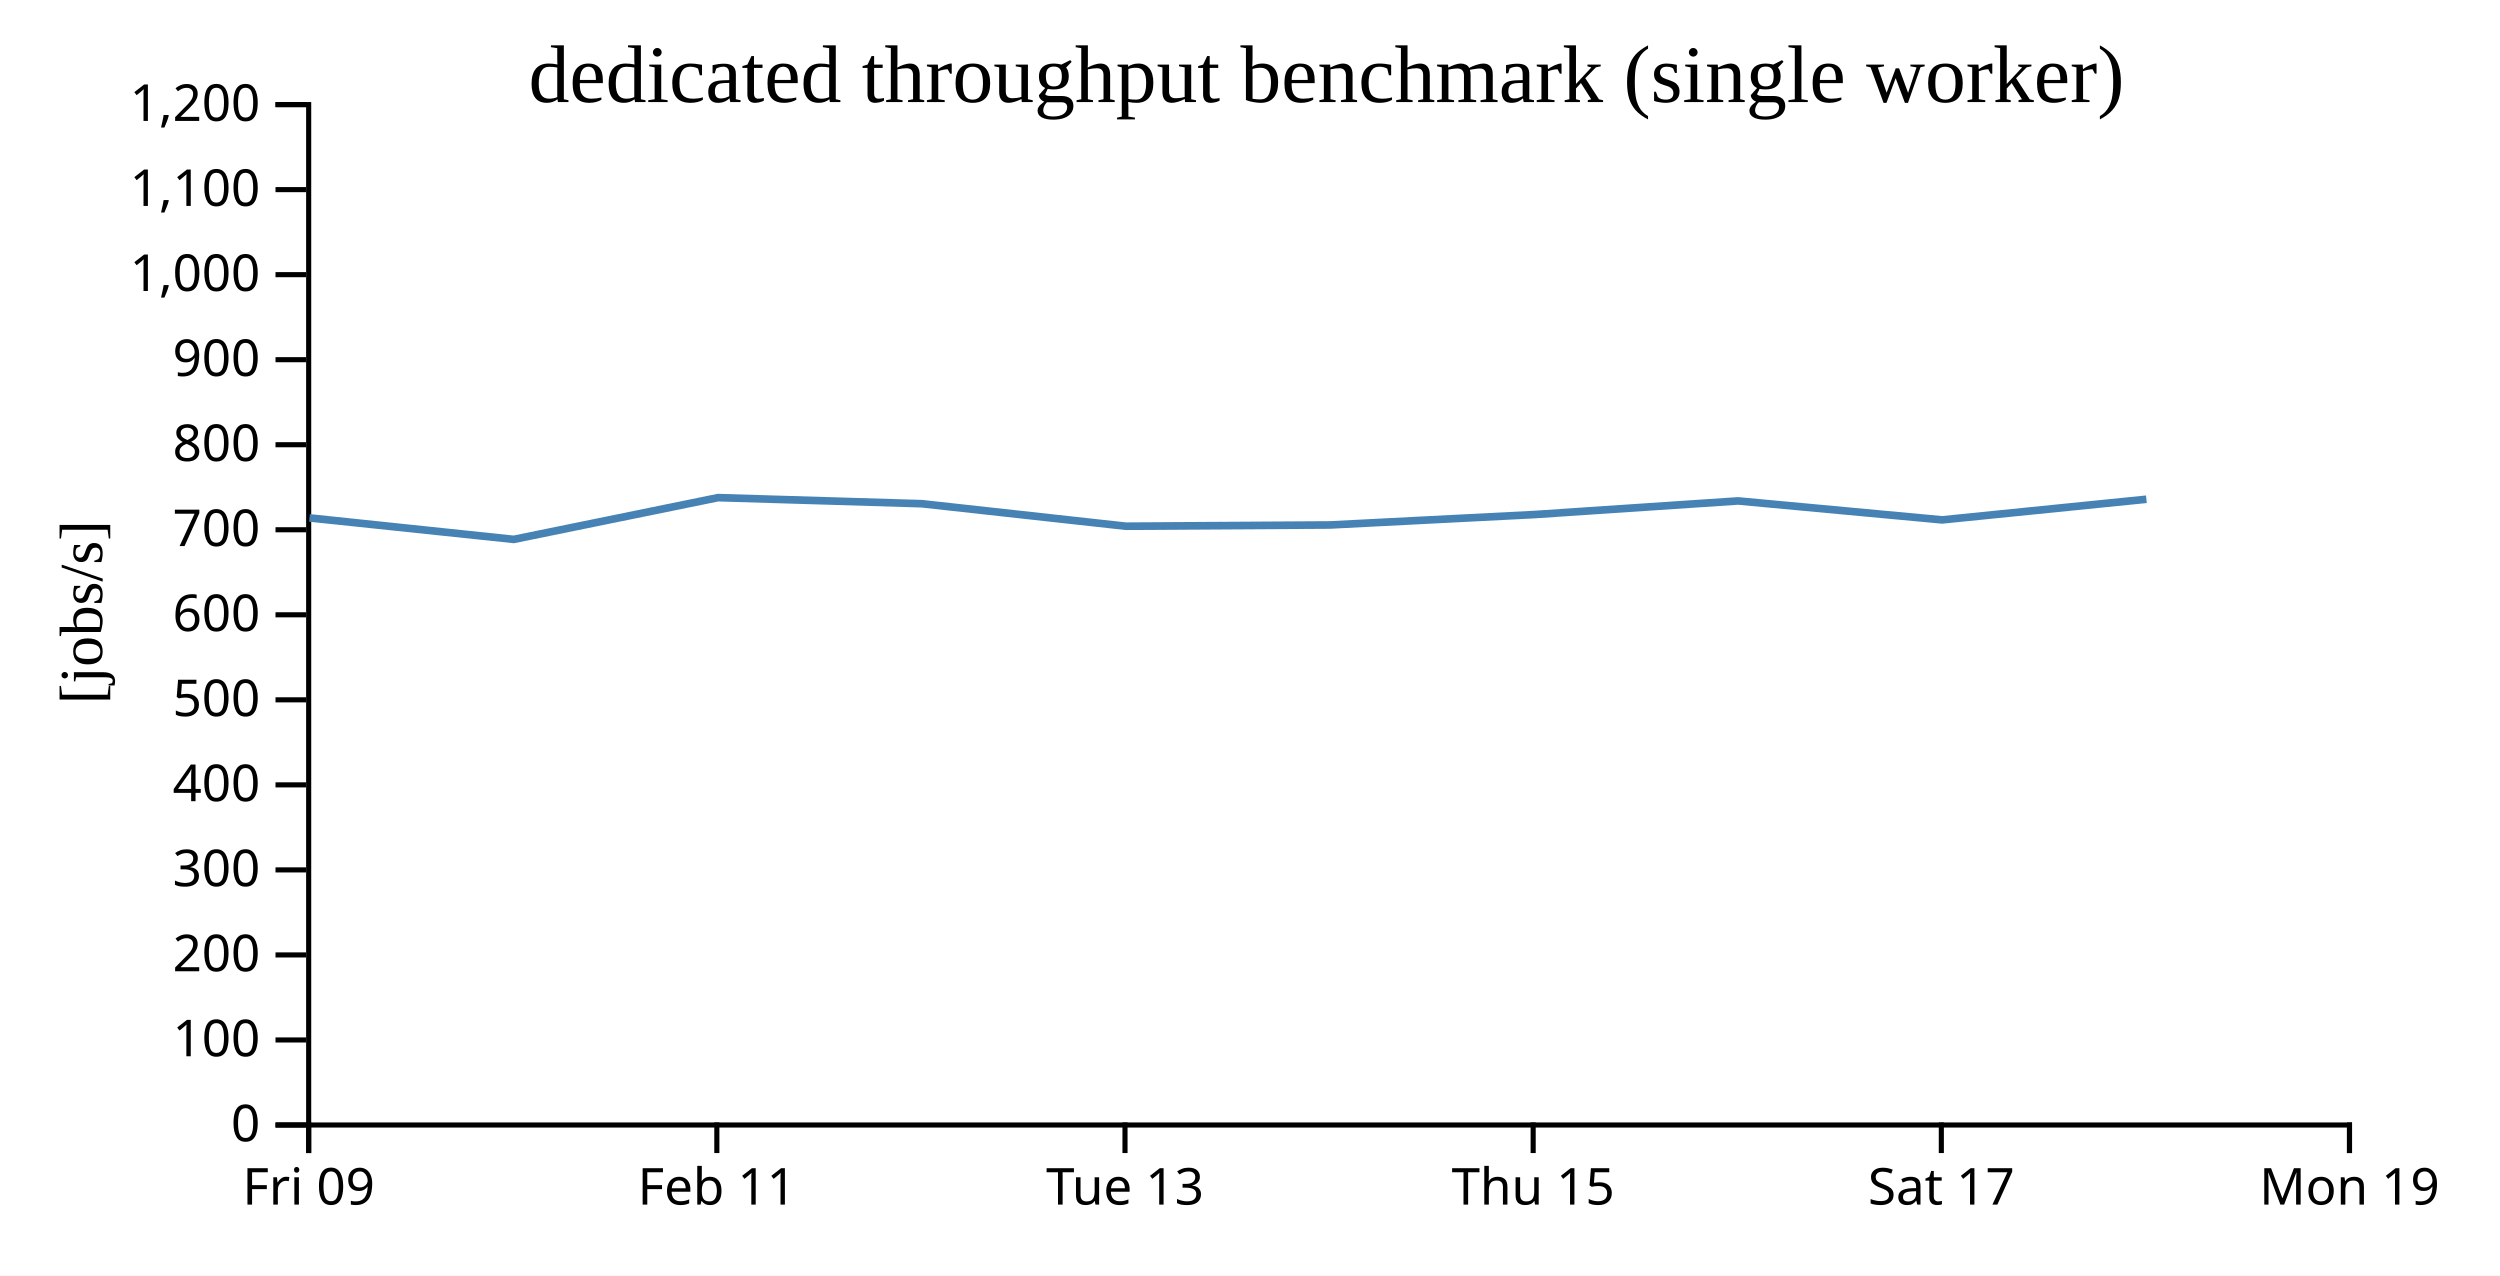
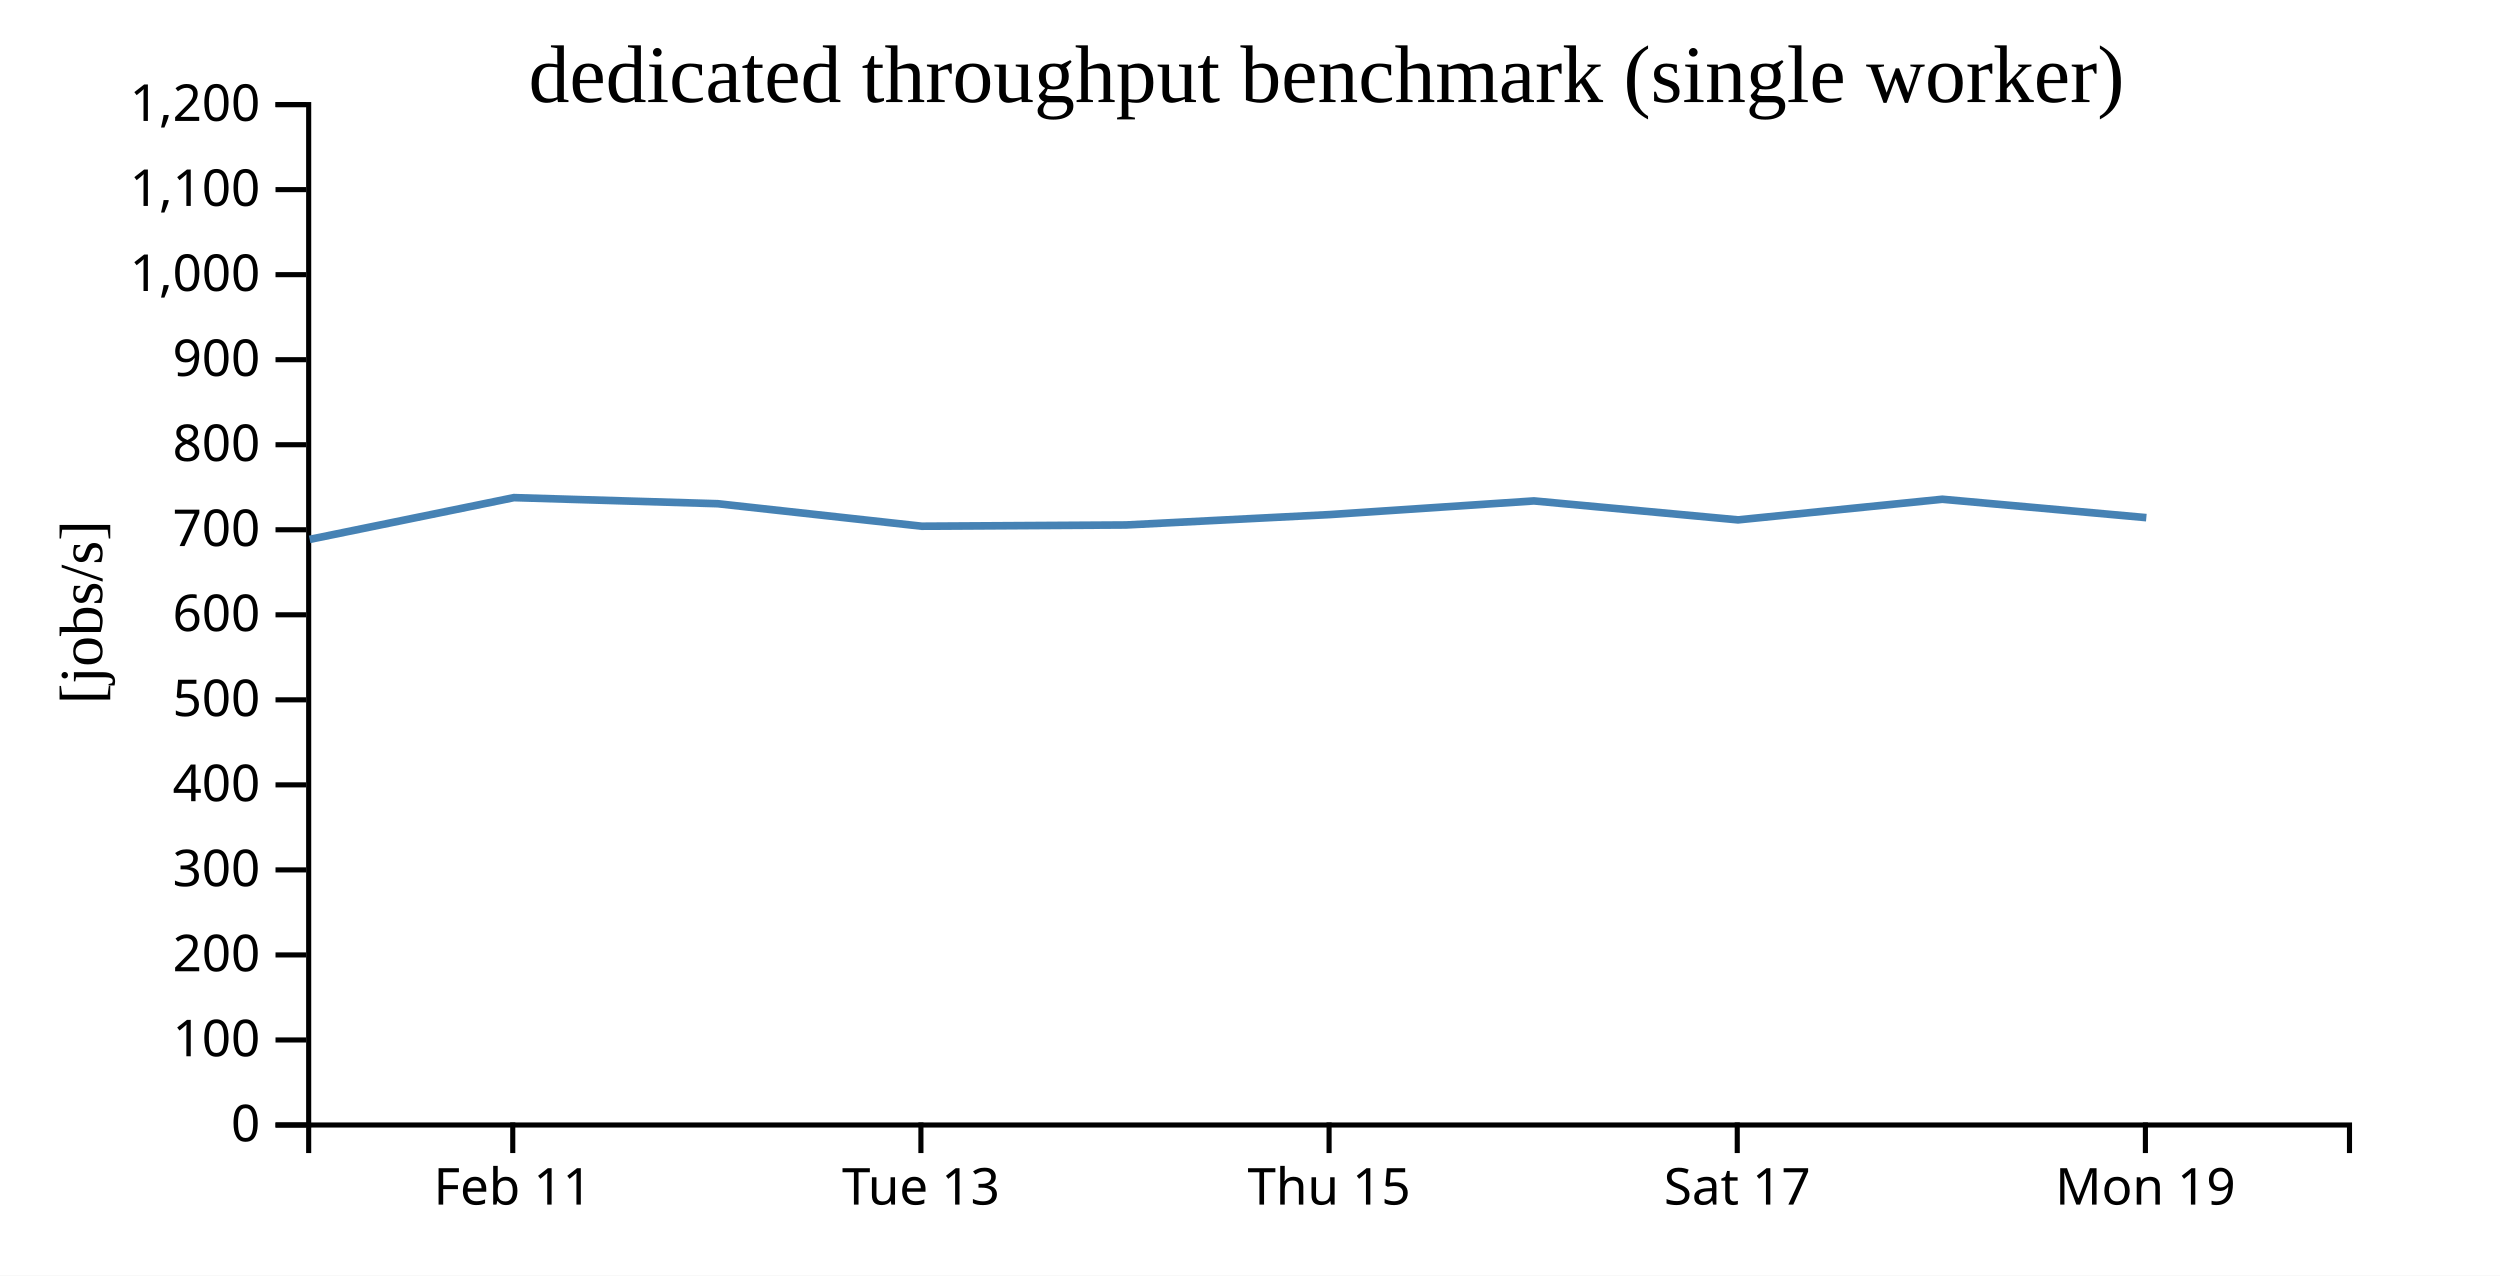
<svg xmlns="http://www.w3.org/2000/svg" width="490" height="250">
  <rect width="100%" height="100%" fill="white" />
  <g transform="translate(60,20)">
    <g transform="translate(0,200)" fill="none" font-size="10" font-family="sans-serif" text-anchor="middle">
      <path class="domain" stroke="currentColor" d="M0.5,6V0.5H400.5V6" />
-       <g class="tick" opacity="1" transform="translate(0.5,0)">
-         <line stroke="currentColor" y2="6" />
-         <text fill="currentColor" y="9" dy="0.71em">Fri 09</text>
-       </g>
-       <g class="tick" opacity="1" transform="translate(80.5,0)">
+       <g class="tick" opacity="1" transform="translate(40.5,0)">
        <line stroke="currentColor" y2="6" />
        <text fill="currentColor" y="9" dy="0.71em">Feb 11</text>
      </g>
-       <g class="tick" opacity="1" transform="translate(160.5,0)">
+       <g class="tick" opacity="1" transform="translate(120.5,0)">
        <line stroke="currentColor" y2="6" />
        <text fill="currentColor" y="9" dy="0.71em">Tue 13</text>
      </g>
-       <g class="tick" opacity="1" transform="translate(240.5,0)">
+       <g class="tick" opacity="1" transform="translate(200.5,0)">
        <line stroke="currentColor" y2="6" />
        <text fill="currentColor" y="9" dy="0.71em">Thu 15</text>
      </g>
-       <g class="tick" opacity="1" transform="translate(320.5,0)">
+       <g class="tick" opacity="1" transform="translate(280.5,0)">
        <line stroke="currentColor" y2="6" />
        <text fill="currentColor" y="9" dy="0.71em">Sat 17</text>
      </g>
-       <g class="tick" opacity="1" transform="translate(400.5,0)">
+       <g class="tick" opacity="1" transform="translate(360.5,0)">
        <line stroke="currentColor" y2="6" />
        <text fill="currentColor" y="9" dy="0.71em">Mon 19</text>
      </g>
    </g>
    <g fill="none" font-size="10" font-family="sans-serif" text-anchor="end">
      <path class="domain" stroke="currentColor" d="M-6,200.5H0.5V0.5H-6" />
      <g class="tick" opacity="1" transform="translate(0,200.5)">
        <line stroke="currentColor" x2="-6" />
        <text fill="currentColor" x="-9" dy="0.32em">0</text>
      </g>
      <g class="tick" opacity="1" transform="translate(0,183.8333)">
        <line stroke="currentColor" x2="-6" />
        <text fill="currentColor" x="-9" dy="0.32em">100</text>
      </g>
      <g class="tick" opacity="1" transform="translate(0,167.1667)">
        <line stroke="currentColor" x2="-6" />
        <text fill="currentColor" x="-9" dy="0.32em">200</text>
      </g>
      <g class="tick" opacity="1" transform="translate(0,150.5)">
        <line stroke="currentColor" x2="-6" />
        <text fill="currentColor" x="-9" dy="0.32em">300</text>
      </g>
      <g class="tick" opacity="1" transform="translate(0,133.8333)">
        <line stroke="currentColor" x2="-6" />
        <text fill="currentColor" x="-9" dy="0.32em">400</text>
      </g>
      <g class="tick" opacity="1" transform="translate(0,117.1667)">
        <line stroke="currentColor" x2="-6" />
        <text fill="currentColor" x="-9" dy="0.32em">500</text>
      </g>
      <g class="tick" opacity="1" transform="translate(0,100.5)">
        <line stroke="currentColor" x2="-6" />
        <text fill="currentColor" x="-9" dy="0.32em">600</text>
      </g>
      <g class="tick" opacity="1" transform="translate(0,83.83333)">
        <line stroke="currentColor" x2="-6" />
        <text fill="currentColor" x="-9" dy="0.32em">700</text>
      </g>
      <g class="tick" opacity="1" transform="translate(0,67.16667)">
        <line stroke="currentColor" x2="-6" />
        <text fill="currentColor" x="-9" dy="0.32em">800</text>
      </g>
      <g class="tick" opacity="1" transform="translate(0,50.5)">
        <line stroke="currentColor" x2="-6" />
        <text fill="currentColor" x="-9" dy="0.32em">900</text>
      </g>
      <g class="tick" opacity="1" transform="translate(0,33.83333)">
        <line stroke="currentColor" x2="-6" />
        <text fill="currentColor" x="-9" dy="0.32em">1,000</text>
      </g>
      <g class="tick" opacity="1" transform="translate(0,17.16667)">
        <line stroke="currentColor" x2="-6" />
        <text fill="currentColor" x="-9" dy="0.32em">1,100</text>
      </g>
      <g class="tick" opacity="1" transform="translate(0,0.5)">
        <line stroke="currentColor" x2="-6" />
        <text fill="currentColor" x="-9" dy="0.32em">1,200</text>
      </g>
    </g>
    <text text-anchor="middle" style="font-size: 12px" transform="rotate(-90)" y="-40" x="-100">[jobs/s]</text>
    <text text-anchor="middle" style="font-size: 16px" y="0" x="200">dedicated throughput benchmark (single worker)</text>
-     <path fill="none" stroke="steelblue" stroke-width="1.5" d="M0.659,81.508L40.692,85.72L80.727,77.535L120.685,78.729L160.659,83.139L200.662,82.896L240.674,80.856L280.652,78.18L320.649,81.897L360.694,77.852" />
+     <path fill="none" stroke="steelblue" stroke-width="1.5" d="M0.692,85.72L40.727,77.535L80.685,78.729L120.659,83.139L160.662,82.896L200.674,80.856L240.652,78.18L280.649,81.897L320.694,77.852L360.682,81.46" />
  </g>
</svg>
